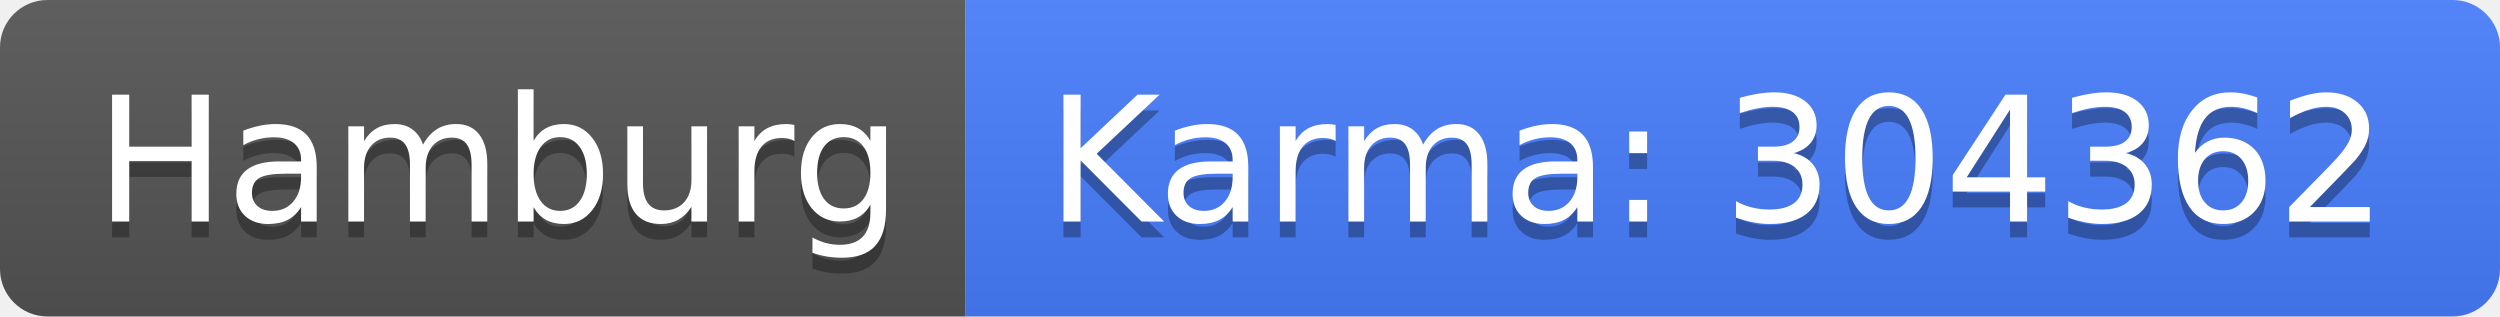
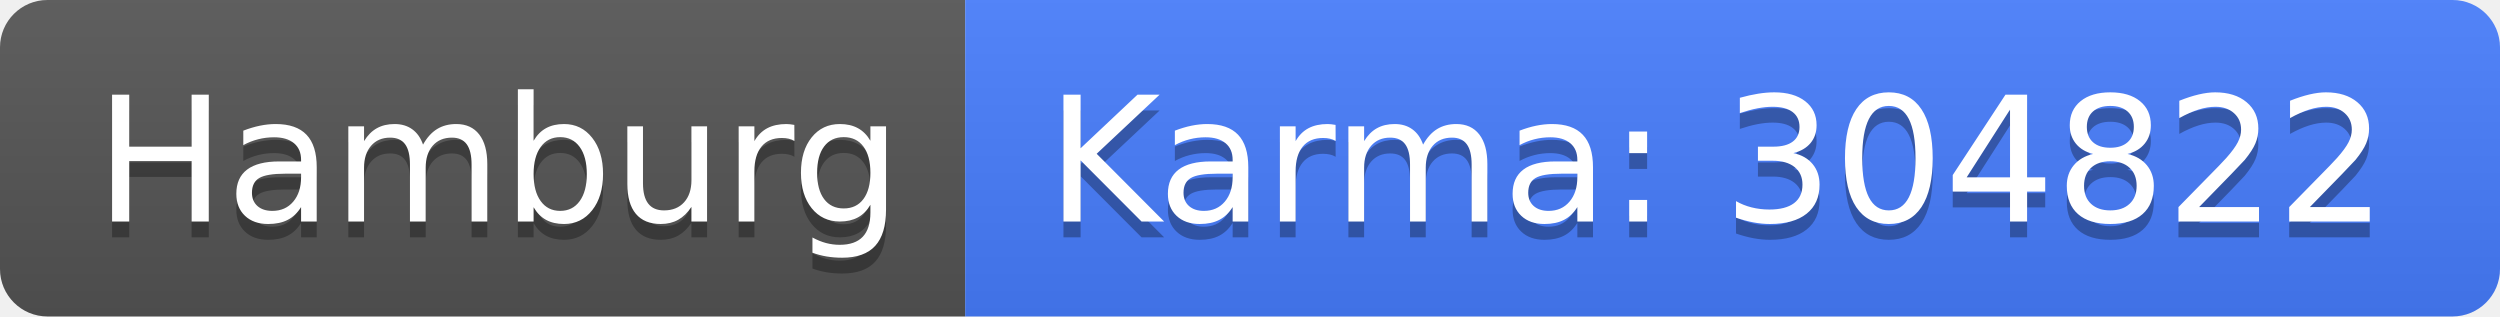
<svg xmlns="http://www.w3.org/2000/svg" width="158" height="20">
  <linearGradient id="b" x2="0" y2="100%">
    <stop offset="0" stop-color="#bbb" stop-opacity=".1" />
    <stop offset="1" stop-opacity=".1" />
  </linearGradient>
  <clipPath id="a">
    <rect width="158" height="20" rx="3" fill="#fff" />
  </clipPath>
  <g clip-path="url(#a)">
    <path fill="#555" d="M0 0h61v20H0z" />
    <path fill="#477eff" d="M61 0h97v20H61z" />
    <path fill="url(#b)" d="M0 0h158v20H0z" />
  </g>
  <g fill="#fff" text-anchor="middle" font-family="DejaVu Sans,Verdana,Geneva,sans-serif" font-size="110">
    <text x="315" y="150" fill="#010101" fill-opacity=".3" transform="scale(.1)" textLength="510">Hamburg</text>
    <text x="315" y="140" transform="scale(.1)" textLength="510">Hamburg</text>
-     <text x="1085" y="150" fill="#010101" fill-opacity=".3" transform="scale(.1)" textLength="870">Karma: 304362</text>
-     <text x="1085" y="140" transform="scale(.1)" textLength="870">Karma: 304362</text>
+     <text x="1085" y="150" fill="#010101" fill-opacity=".3" transform="scale(.1)" textLength="870">Karma: 304822</text>
+     <text x="1085" y="140" transform="scale(.1)" textLength="870">Karma: 304822</text>
  </g>
</svg>
